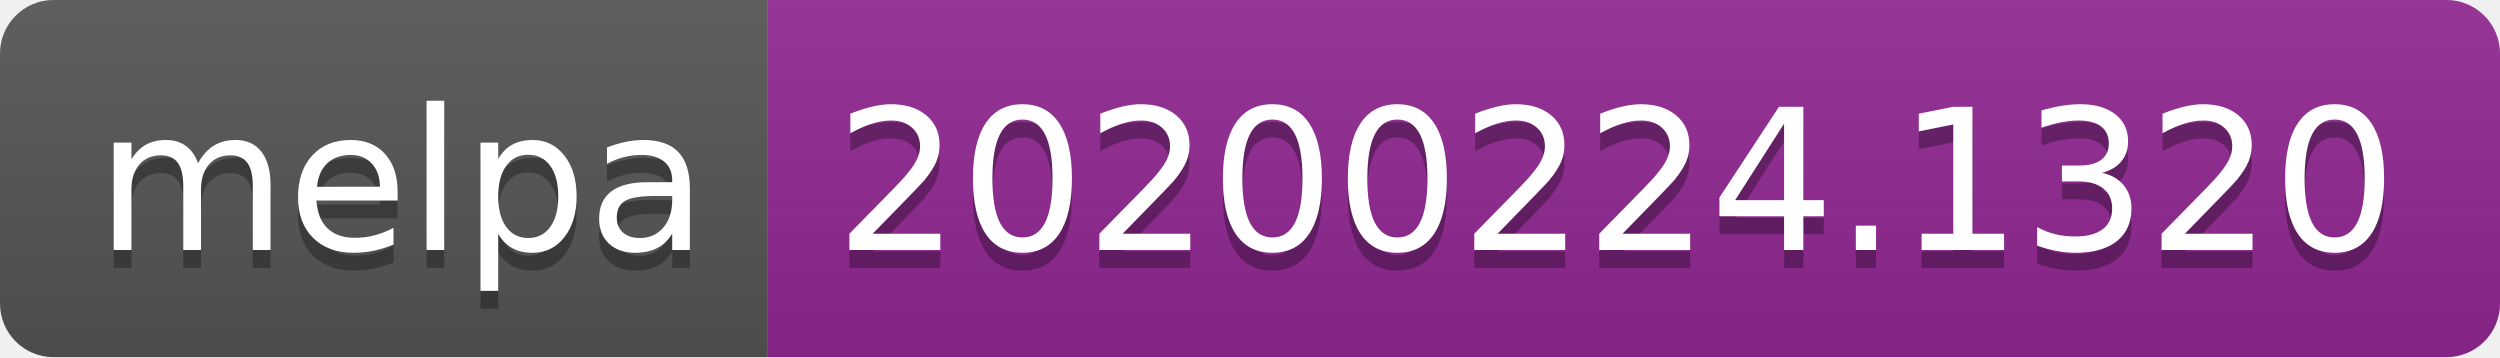
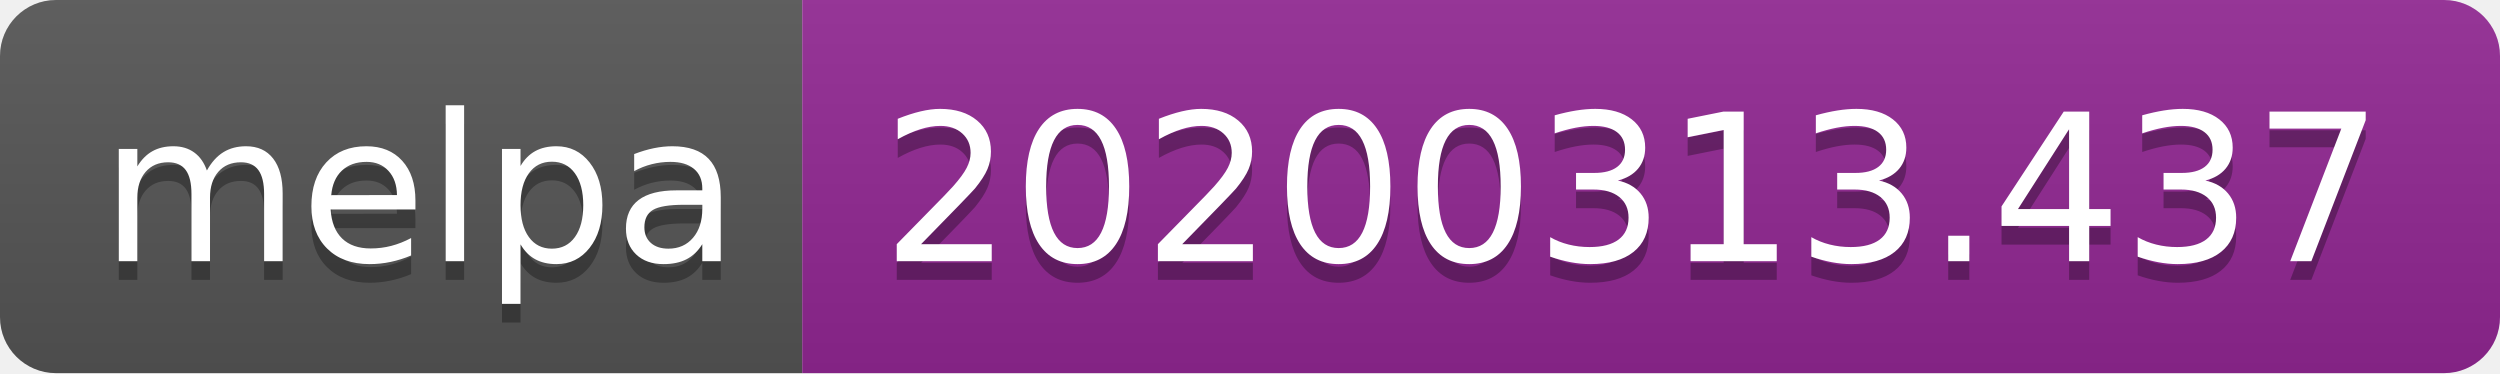
- <svg xmlns="http://www.w3.org/2000/svg" width="140" height="20">
+ <svg xmlns="http://www.w3.org/2000/svg" width="134" height="20">
  <linearGradient id="b" x2="0" y2="100%">
    <stop offset="0" stop-color="#bbb" stop-opacity=".1" />
    <stop offset="1" stop-opacity=".1" />
  </linearGradient>
  <clipPath id="a">
-     <rect width="140" height="20" rx="3" fill="#fff" />
+     <rect width="134" height="20" rx="3" fill="#fff" />
  </clipPath>
  <g clip-path="url(#a)">
    <path fill="#555" d="M0 0h43v20H0z" />
-     <path fill="#922793" d="M43 0h97v20H43z" />
-     <path fill="url(#b)" d="M0 0h140v20H0z" />
+     <path fill="#922793" d="M43 0h91v20H43z" />
+     <path fill="url(#b)" d="M0 0h134v20H0z" />
  </g>
  <g fill="#fff" text-anchor="middle" font-family="DejaVu Sans,Verdana,Geneva,sans-serif" font-size="110">
    <text x="225" y="150" fill="#010101" fill-opacity=".3" transform="scale(.1)" textLength="330">melpa</text>
    <text x="225" y="140" transform="scale(.1)" textLength="330">melpa</text>
-     <text x="905" y="150" fill="#010101" fill-opacity=".3" transform="scale(.1)" textLength="870">20200224.1320</text>
-     <text x="905" y="140" transform="scale(.1)" textLength="870">20200224.1320</text>
+     <text x="875" y="150" fill="#010101" fill-opacity=".3" transform="scale(.1)" textLength="810">20200313.437</text>
+     <text x="875" y="140" transform="scale(.1)" textLength="810">20200313.437</text>
  </g>
</svg>
